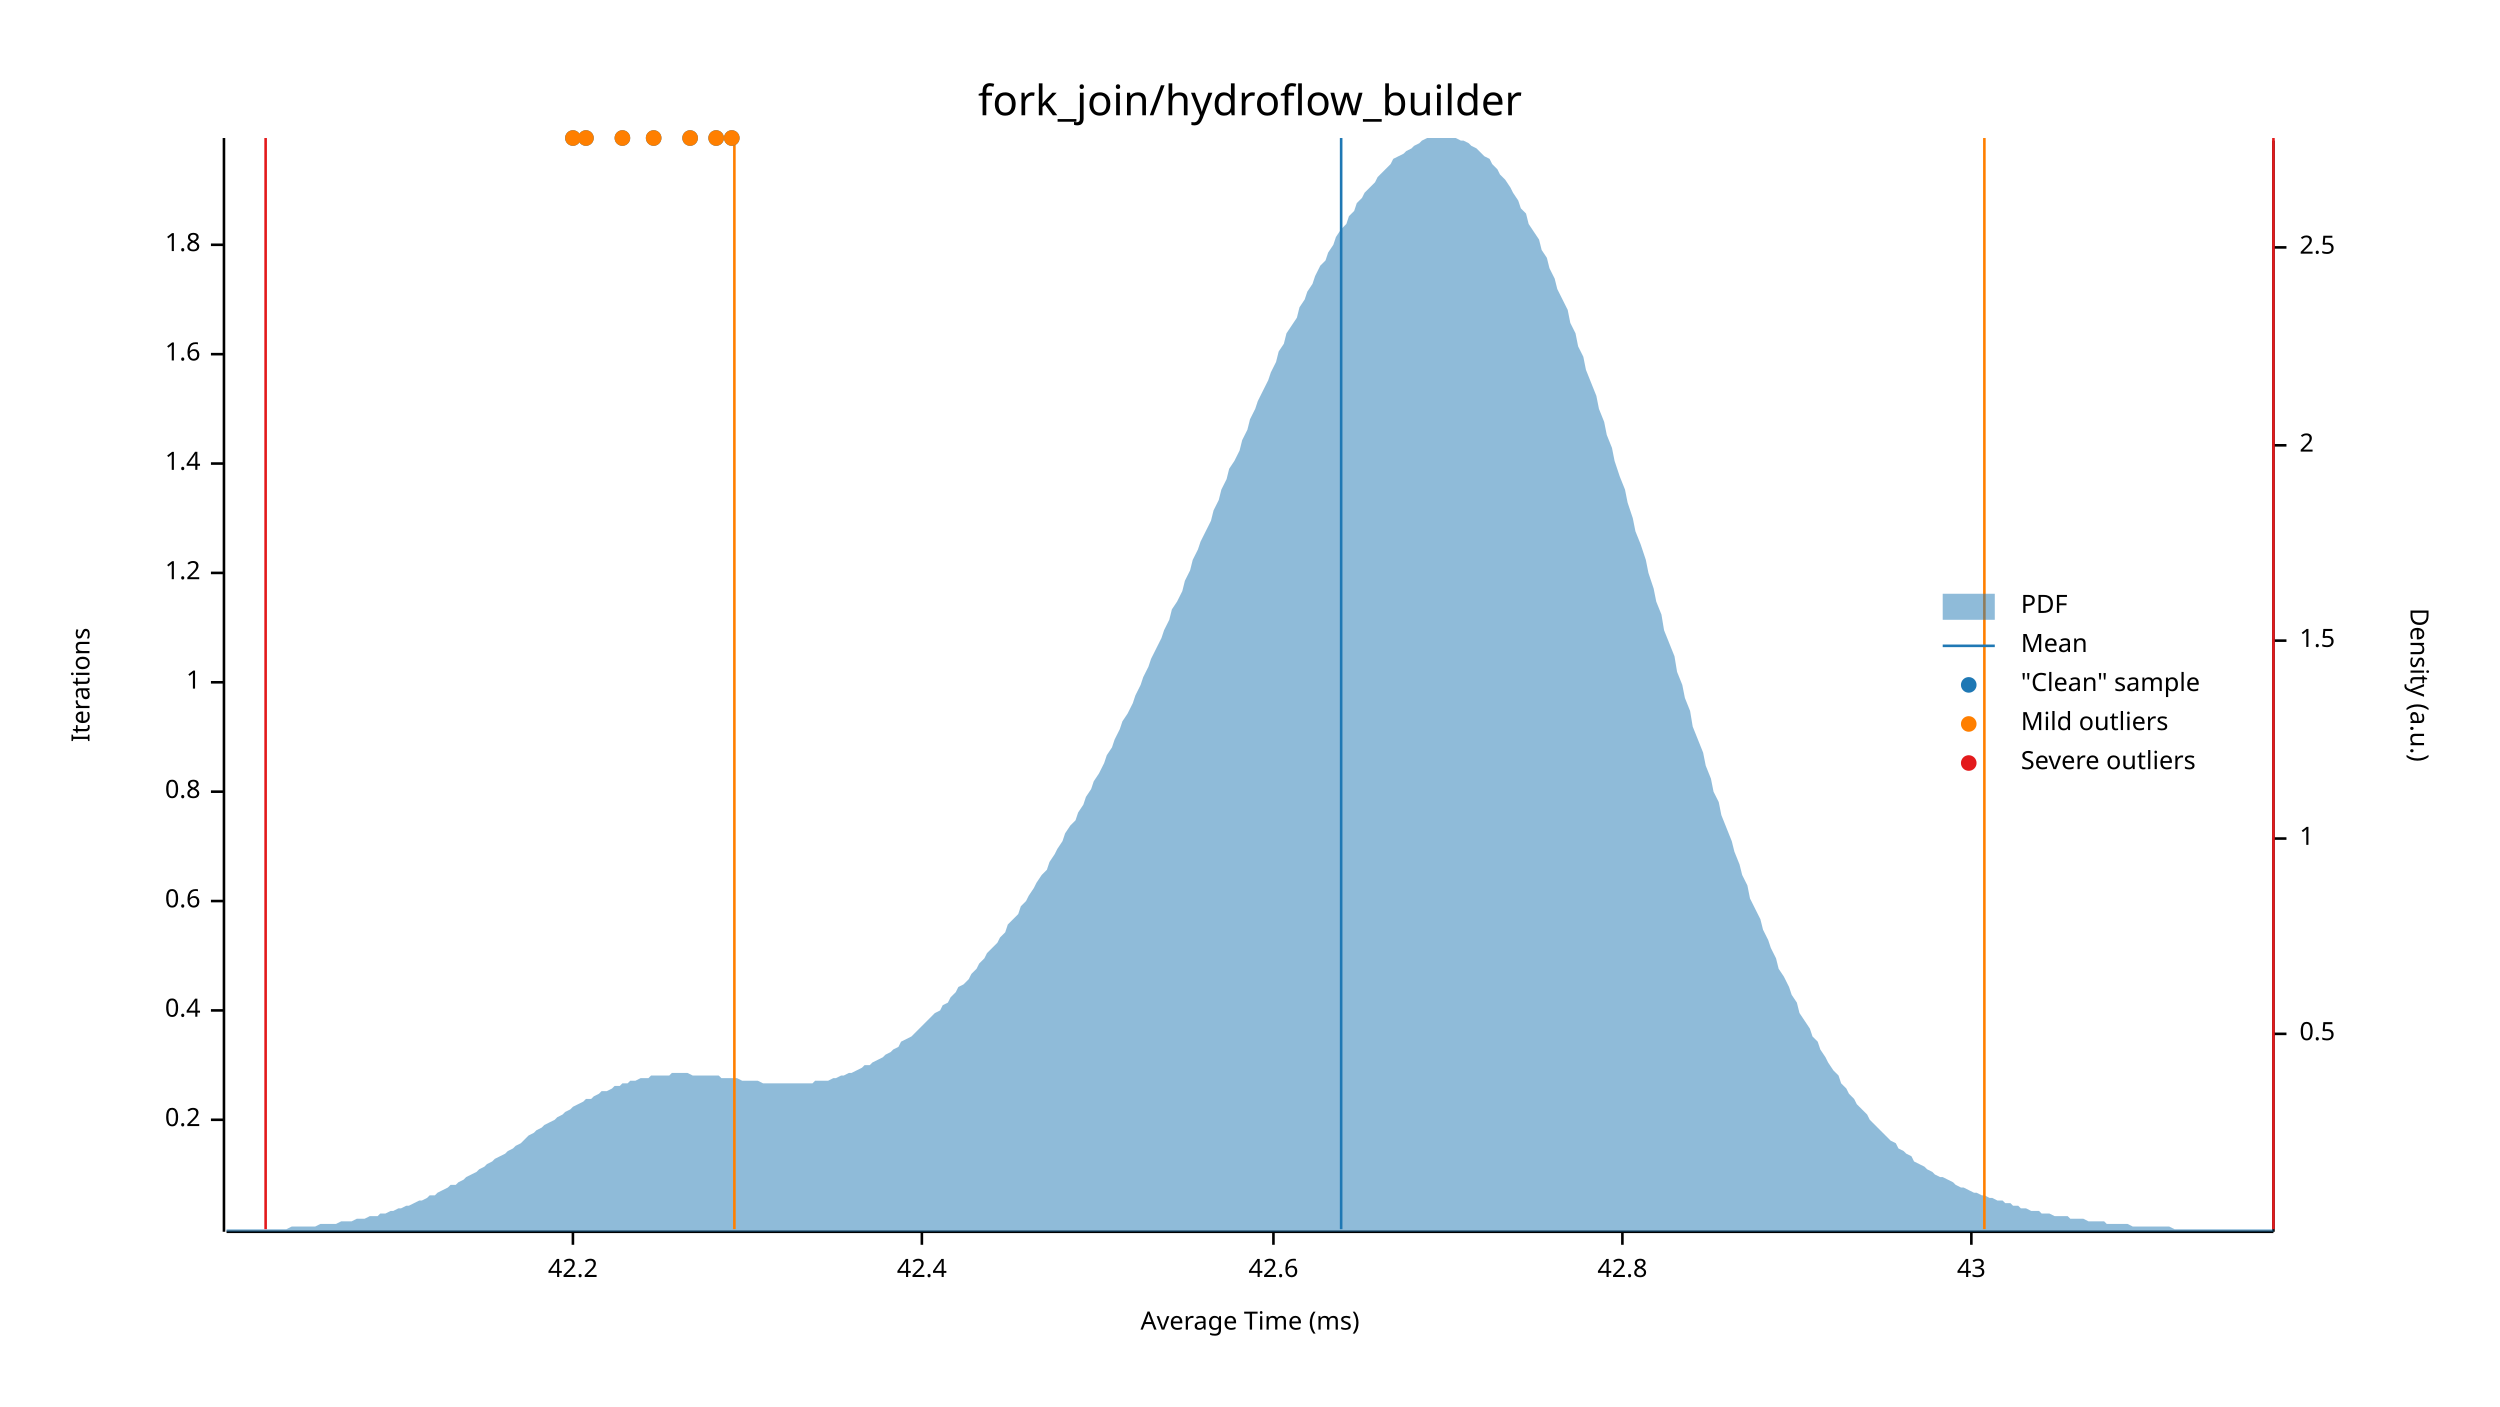
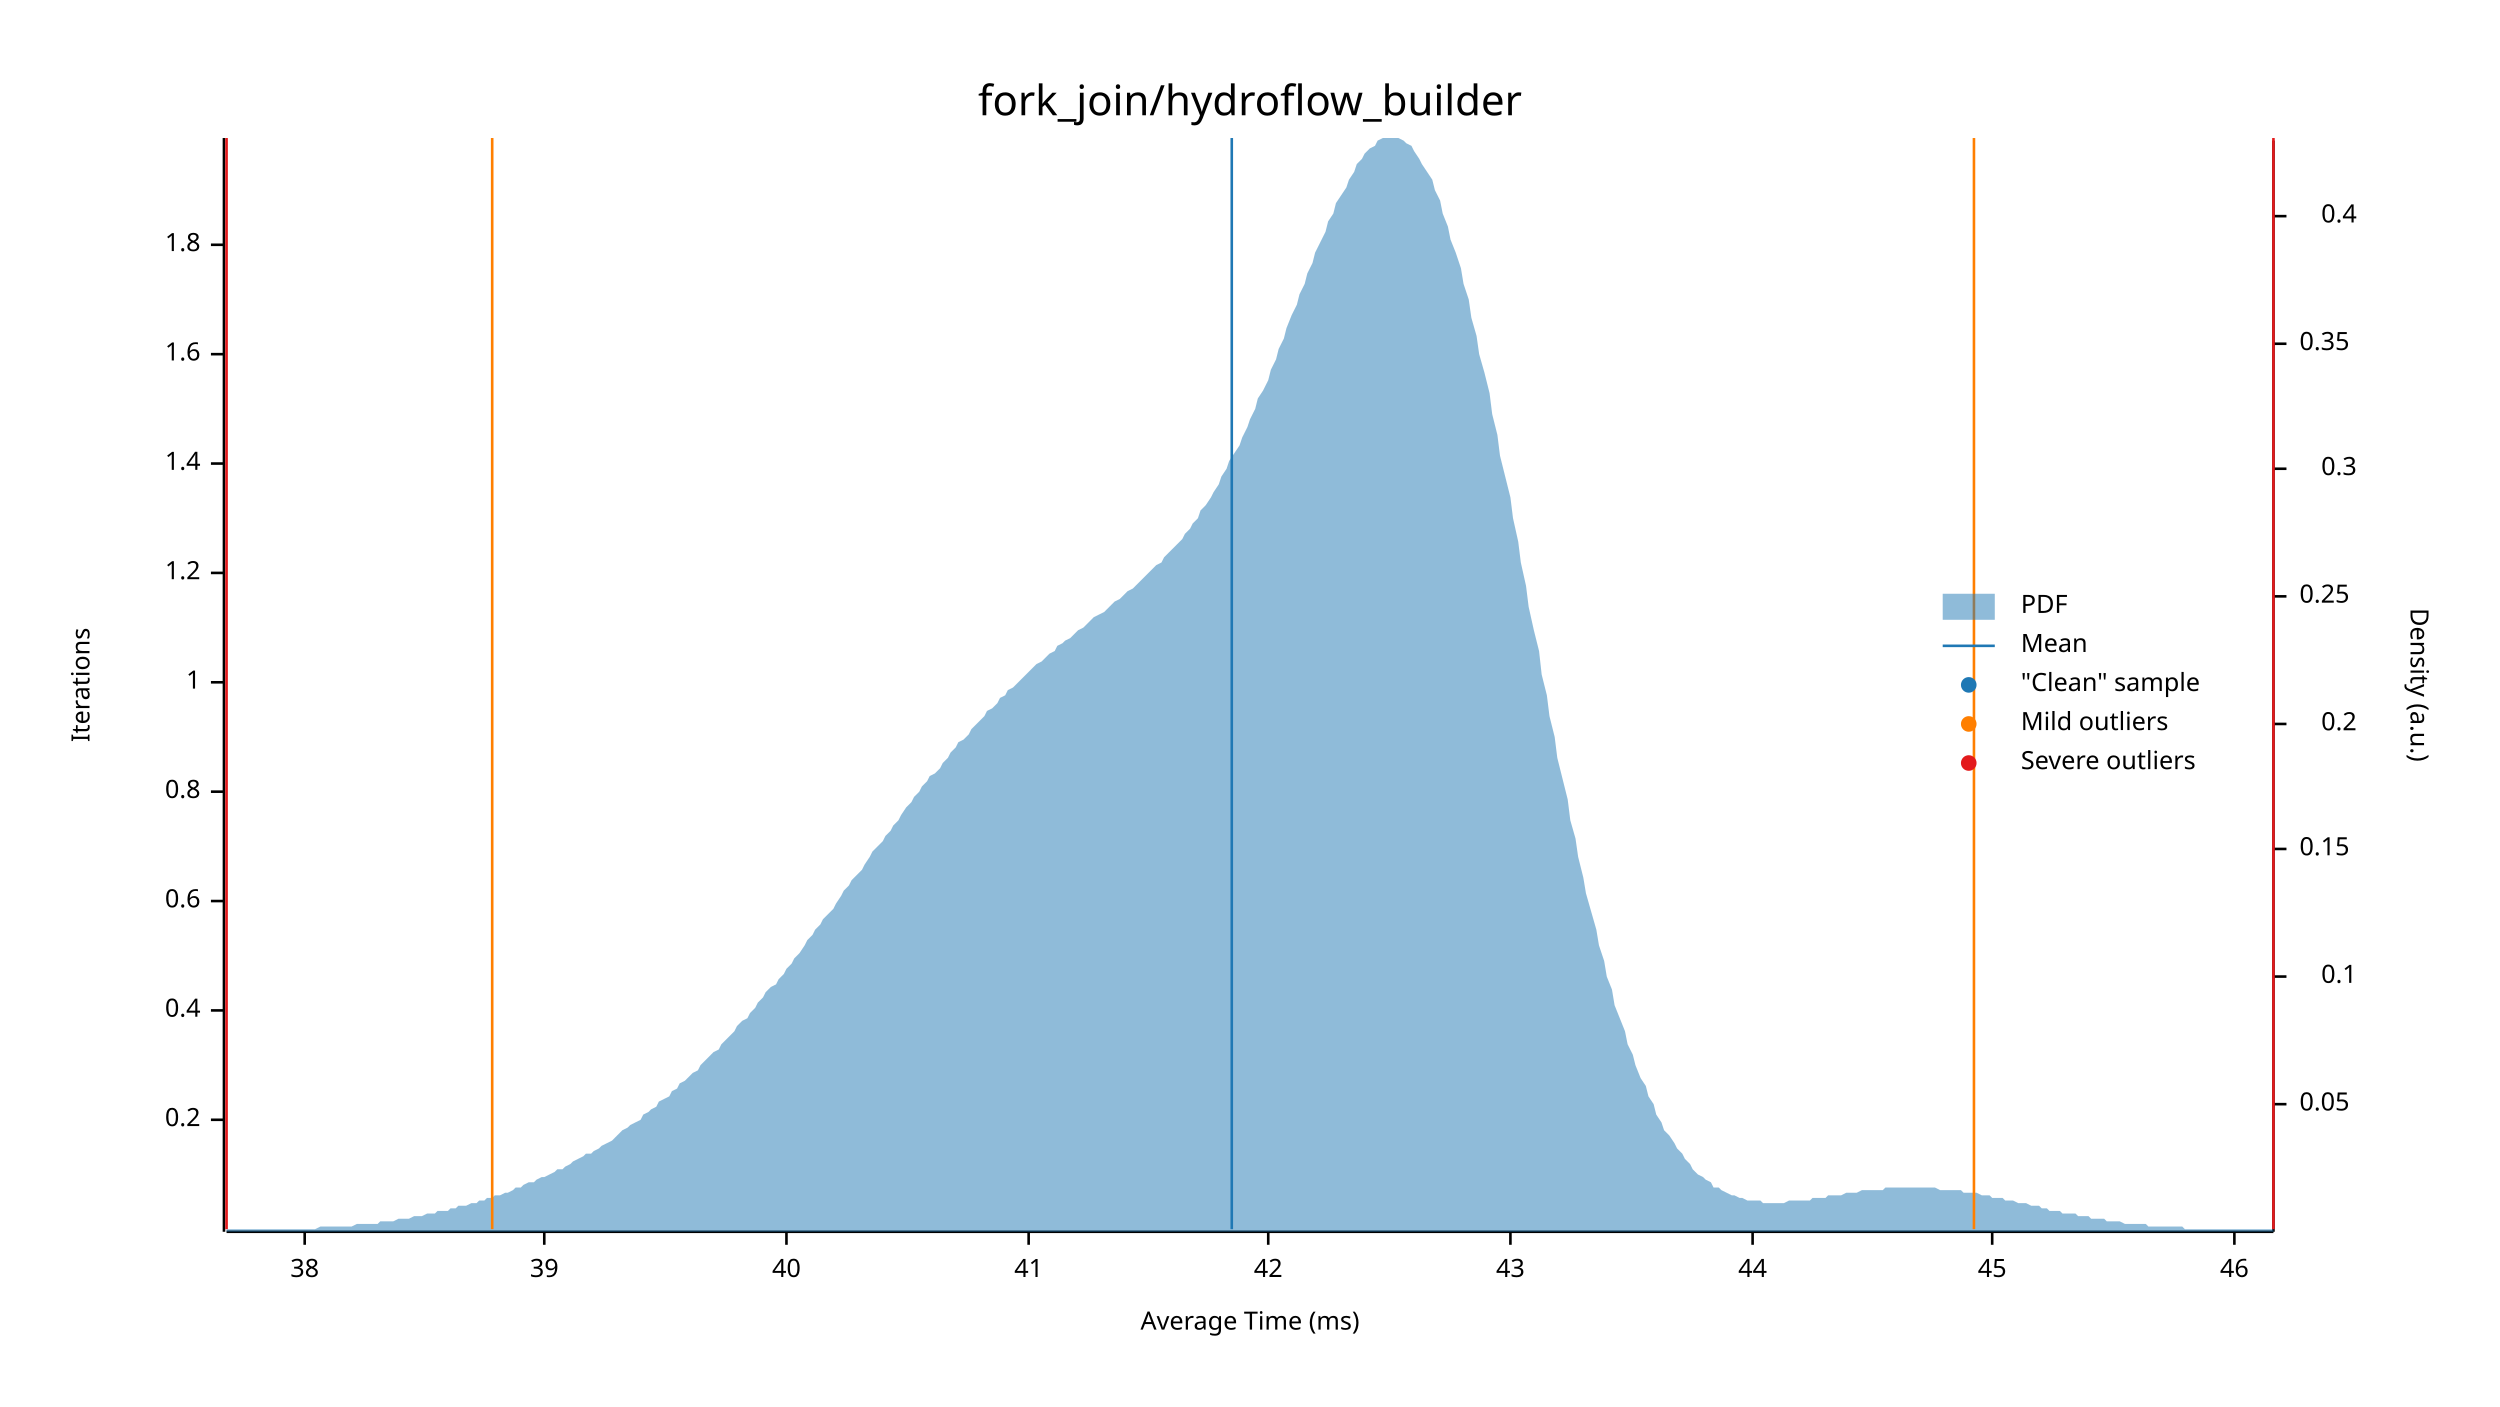
<svg xmlns="http://www.w3.org/2000/svg" width="960" height="540" viewBox="0 0 960 540">
  <text x="480" y="32" dy="0.76em" text-anchor="middle" font-family="sans-serif" font-size="16.129" opacity="1" fill="#000000">
fork_join/hydroflow_builder
</text>
  <text x="27" y="263" dy="0.76em" text-anchor="middle" font-family="sans-serif" font-size="9.677" opacity="1" fill="#000000" transform="rotate(270, 27, 263)">
Iterations
</text>
  <text x="480" y="513" dy="-0.5ex" text-anchor="middle" font-family="sans-serif" font-size="9.677" opacity="1" fill="#000000">
Average Time (ms)
</text>
  <polyline fill="none" opacity="1" stroke="#000000" stroke-width="1" points="86,53 86,473 " />
  <text x="77" y="430" dy="0.5ex" text-anchor="end" font-family="sans-serif" font-size="9.677" opacity="1" fill="#000000">
0.2
</text>
  <polyline fill="none" opacity="1" stroke="#000000" stroke-width="1" points="81,430 86,430 " />
  <text x="77" y="388" dy="0.5ex" text-anchor="end" font-family="sans-serif" font-size="9.677" opacity="1" fill="#000000">
0.4
</text>
  <polyline fill="none" opacity="1" stroke="#000000" stroke-width="1" points="81,388 86,388 " />
  <text x="77" y="346" dy="0.5ex" text-anchor="end" font-family="sans-serif" font-size="9.677" opacity="1" fill="#000000">
0.6
</text>
  <polyline fill="none" opacity="1" stroke="#000000" stroke-width="1" points="81,346 86,346 " />
  <text x="77" y="304" dy="0.5ex" text-anchor="end" font-family="sans-serif" font-size="9.677" opacity="1" fill="#000000">
0.8
</text>
  <polyline fill="none" opacity="1" stroke="#000000" stroke-width="1" points="81,304 86,304 " />
  <text x="77" y="262" dy="0.5ex" text-anchor="end" font-family="sans-serif" font-size="9.677" opacity="1" fill="#000000">
1
</text>
  <polyline fill="none" opacity="1" stroke="#000000" stroke-width="1" points="81,262 86,262 " />
  <text x="77" y="220" dy="0.5ex" text-anchor="end" font-family="sans-serif" font-size="9.677" opacity="1" fill="#000000">
1.2
</text>
  <polyline fill="none" opacity="1" stroke="#000000" stroke-width="1" points="81,220 86,220 " />
  <text x="77" y="178" dy="0.5ex" text-anchor="end" font-family="sans-serif" font-size="9.677" opacity="1" fill="#000000">
1.4
</text>
  <polyline fill="none" opacity="1" stroke="#000000" stroke-width="1" points="81,178 86,178 " />
  <text x="77" y="136" dy="0.5ex" text-anchor="end" font-family="sans-serif" font-size="9.677" opacity="1" fill="#000000">
1.6
</text>
  <polyline fill="none" opacity="1" stroke="#000000" stroke-width="1" points="81,136 86,136 " />
  <text x="77" y="94" dy="0.5ex" text-anchor="end" font-family="sans-serif" font-size="9.677" opacity="1" fill="#000000">
1.8
</text>
  <polyline fill="none" opacity="1" stroke="#000000" stroke-width="1" points="81,94 86,94 " />
  <polyline fill="none" opacity="1" stroke="#000000" stroke-width="1" points="87,473 873,473 " />
-   <text x="220" y="483" dy="0.76em" text-anchor="middle" font-family="sans-serif" font-size="9.677" opacity="1" fill="#000000">
- 42.2
+   <text x="117" y="483" dy="0.76em" text-anchor="middle" font-family="sans-serif" font-size="9.677" opacity="1" fill="#000000">
+ 38
</text>
-   <polyline fill="none" opacity="1" stroke="#000000" stroke-width="1" points="220,473 220,478 " />
-   <text x="354" y="483" dy="0.76em" text-anchor="middle" font-family="sans-serif" font-size="9.677" opacity="1" fill="#000000">
- 42.4
+   <polyline fill="none" opacity="1" stroke="#000000" stroke-width="1" points="117,473 117,478 " />
+   <text x="209" y="483" dy="0.76em" text-anchor="middle" font-family="sans-serif" font-size="9.677" opacity="1" fill="#000000">
+ 39
</text>
-   <polyline fill="none" opacity="1" stroke="#000000" stroke-width="1" points="354,473 354,478 " />
-   <text x="489" y="483" dy="0.76em" text-anchor="middle" font-family="sans-serif" font-size="9.677" opacity="1" fill="#000000">
- 42.6
+   <polyline fill="none" opacity="1" stroke="#000000" stroke-width="1" points="209,473 209,478 " />
+   <text x="302" y="483" dy="0.76em" text-anchor="middle" font-family="sans-serif" font-size="9.677" opacity="1" fill="#000000">
+ 40
</text>
-   <polyline fill="none" opacity="1" stroke="#000000" stroke-width="1" points="489,473 489,478 " />
-   <text x="623" y="483" dy="0.76em" text-anchor="middle" font-family="sans-serif" font-size="9.677" opacity="1" fill="#000000">
- 42.8
+   <polyline fill="none" opacity="1" stroke="#000000" stroke-width="1" points="302,473 302,478 " />
+   <text x="395" y="483" dy="0.76em" text-anchor="middle" font-family="sans-serif" font-size="9.677" opacity="1" fill="#000000">
+ 41
</text>
-   <polyline fill="none" opacity="1" stroke="#000000" stroke-width="1" points="623,473 623,478 " />
-   <text x="757" y="483" dy="0.76em" text-anchor="middle" font-family="sans-serif" font-size="9.677" opacity="1" fill="#000000">
+   <polyline fill="none" opacity="1" stroke="#000000" stroke-width="1" points="395,473 395,478 " />
+   <text x="487" y="483" dy="0.76em" text-anchor="middle" font-family="sans-serif" font-size="9.677" opacity="1" fill="#000000">
+ 42
+ </text>
+   <polyline fill="none" opacity="1" stroke="#000000" stroke-width="1" points="487,473 487,478 " />
+   <text x="580" y="483" dy="0.76em" text-anchor="middle" font-family="sans-serif" font-size="9.677" opacity="1" fill="#000000">
43
</text>
-   <polyline fill="none" opacity="1" stroke="#000000" stroke-width="1" points="757,473 757,478 " />
+   <polyline fill="none" opacity="1" stroke="#000000" stroke-width="1" points="580,473 580,478 " />
+   <text x="673" y="483" dy="0.76em" text-anchor="middle" font-family="sans-serif" font-size="9.677" opacity="1" fill="#000000">
+ 44
+ </text>
+   <polyline fill="none" opacity="1" stroke="#000000" stroke-width="1" points="673,473 673,478 " />
+   <text x="765" y="483" dy="0.76em" text-anchor="middle" font-family="sans-serif" font-size="9.677" opacity="1" fill="#000000">
+ 45
+ </text>
+   <polyline fill="none" opacity="1" stroke="#000000" stroke-width="1" points="765,473 765,478 " />
+   <text x="858" y="483" dy="0.76em" text-anchor="middle" font-family="sans-serif" font-size="9.677" opacity="1" fill="#000000">
+ 46
+ </text>
+   <polyline fill="none" opacity="1" stroke="#000000" stroke-width="1" points="858,473 858,478 " />
  <text x="933" y="263" dy="0.76em" text-anchor="middle" font-family="sans-serif" font-size="9.677" opacity="1" fill="#000000" transform="rotate(90, 933, 263)">
Density (a.u.)
</text>
  <polyline fill="none" opacity="1" stroke="#000000" stroke-width="1" points="873,54 873,473 " />
-   <text x="883" y="397" dy="0.5ex" text-anchor="start" font-family="sans-serif" font-size="9.677" opacity="1" fill="#000000">
- 0.5
+   <text x="883" y="424" dy="0.5ex" text-anchor="start" font-family="sans-serif" font-size="9.677" opacity="1" fill="#000000">
+ 0.05
</text>
-   <polyline fill="none" opacity="1" stroke="#000000" stroke-width="1" points="873,397 878,397 " />
-   <text x="883" y="322" dy="0.5ex" text-anchor="start" font-family="sans-serif" font-size="9.677" opacity="1" fill="#000000">
- 1
+   <polyline fill="none" opacity="1" stroke="#000000" stroke-width="1" points="873,424 878,424 " />
+   <text x="905" y="375" dy="0.5ex" text-anchor="end" font-family="sans-serif" font-size="9.677" opacity="1" fill="#000000">
+ 0.1
</text>
-   <polyline fill="none" opacity="1" stroke="#000000" stroke-width="1" points="873,322 878,322 " />
-   <text x="883" y="246" dy="0.5ex" text-anchor="start" font-family="sans-serif" font-size="9.677" opacity="1" fill="#000000">
- 1.5
+   <polyline fill="none" opacity="1" stroke="#000000" stroke-width="1" points="873,375 878,375 " />
+   <text x="883" y="326" dy="0.5ex" text-anchor="start" font-family="sans-serif" font-size="9.677" opacity="1" fill="#000000">
+ 0.15
</text>
-   <polyline fill="none" opacity="1" stroke="#000000" stroke-width="1" points="873,246 878,246 " />
-   <text x="883" y="171" dy="0.5ex" text-anchor="start" font-family="sans-serif" font-size="9.677" opacity="1" fill="#000000">
- 2
+   <polyline fill="none" opacity="1" stroke="#000000" stroke-width="1" points="873,326 878,326 " />
+   <text x="905" y="278" dy="0.5ex" text-anchor="end" font-family="sans-serif" font-size="9.677" opacity="1" fill="#000000">
+ 0.2
</text>
-   <polyline fill="none" opacity="1" stroke="#000000" stroke-width="1" points="873,171 878,171 " />
-   <text x="883" y="95" dy="0.5ex" text-anchor="start" font-family="sans-serif" font-size="9.677" opacity="1" fill="#000000">
- 2.5
+   <polyline fill="none" opacity="1" stroke="#000000" stroke-width="1" points="873,278 878,278 " />
+   <text x="883" y="229" dy="0.5ex" text-anchor="start" font-family="sans-serif" font-size="9.677" opacity="1" fill="#000000">
+ 0.25
</text>
-   <polyline fill="none" opacity="1" stroke="#000000" stroke-width="1" points="873,95 878,95 " />
-   <polygon opacity="0.5" fill="#1F78B4" points="87,472 88,472 90,472 91,472 93,472 94,472 96,472 98,472 99,472 101,472 102,472 104,472 105,472 107,472 109,472 110,472 112,471 113,471 115,471 116,471 118,471 120,471 121,471 123,470 124,470 126,470 127,470 129,470 131,469 132,469 134,469 135,469 137,468 138,468 140,468 142,467 143,467 145,467 146,466 148,466 150,465 151,465 153,464 154,464 156,463 157,463 159,462 161,461 162,461 164,460 165,459 167,459 168,458 170,457 172,456 173,455 175,455 176,454 178,453 179,452 181,451 183,450 184,449 186,448 187,447 189,446 190,445 192,444 194,443 195,442 197,441 198,440 200,439 201,438 203,436 205,435 206,434 208,433 209,432 211,431 213,430 214,429 216,428 217,427 219,426 220,425 222,424 224,423 225,422 227,422 228,421 230,420 231,419 233,419 235,418 236,417 238,417 239,416 241,416 242,415 244,415 246,414 247,414 249,414 250,413 252,413 253,413 255,413 257,413 258,412 260,412 261,412 263,412 264,412 266,413 268,413 269,413 271,413 272,413 274,413 276,413 277,414 279,414 280,414 282,414 283,414 285,415 287,415 288,415 290,415 291,415 293,416 294,416 296,416 298,416 299,416 301,416 302,416 304,416 305,416 307,416 309,416 310,416 312,416 313,415 315,415 316,415 318,415 320,414 321,414 323,413 324,413 326,412 327,412 329,411 331,410 332,409 334,409 335,408 337,407 339,406 340,405 342,404 343,403 345,402 346,400 348,399 350,398 351,397 353,395 354,394 356,392 357,391 359,389 361,388 362,386 364,385 365,383 367,381 368,379 370,378 372,376 373,374 375,372 376,370 378,368 379,366 381,364 383,362 384,360 386,358 387,355 389,353 391,351 392,348 394,346 395,344 397,341 398,339 400,336 402,334 403,331 405,328 406,326 408,323 409,320 411,317 413,315 414,312 416,309 417,306 419,303 420,300 422,297 424,293 425,290 427,287 428,284 430,280 431,277 433,274 435,270 436,267 438,263 439,260 441,256 442,253 444,249 446,245 447,242 449,238 450,234 452,231 454,227 455,223 457,219 458,215 460,211 461,208 463,204 465,200 466,196 468,192 469,188 471,184 472,180 474,177 476,173 477,169 479,165 480,161 482,157 483,154 485,150 487,146 488,143 490,139 491,135 493,132 494,128 496,125 498,122 499,118 501,115 502,112 504,109 505,106 507,102 509,100 510,97 512,94 513,91 515,88 517,86 518,83 520,81 521,78 523,76 524,74 526,72 528,70 529,68 531,66 532,65 534,63 535,61 537,60 539,59 540,58 542,57 543,56 545,55 546,54 548,53 550,53 551,53 553,53 554,53 556,53 557,53 559,53 561,54 562,54 564,55 565,56 567,57 568,58 570,60 572,61 573,63 575,65 576,67 578,69 580,72 581,74 583,77 584,80 586,82 587,86 589,89 591,92 592,96 594,99 595,103 597,107 598,111 600,115 602,119 603,124 605,128 606,133 608,137 609,142 611,147 613,152 614,157 616,162 617,167 619,172 620,177 622,183 624,188 625,193 627,199 628,204 630,209 632,215 633,220 635,226 636,231 638,236 639,242 641,247 643,252 644,258 646,263 647,268 649,273 650,279 652,284 654,289 655,294 657,299 658,304 660,308 661,313 663,318 665,323 666,327 668,332 669,336 671,340 672,345 674,349 676,353 677,357 679,361 680,364 682,368 683,372 685,375 687,379 688,382 690,385 691,389 693,392 695,395 696,398 698,400 699,403 701,406 702,408 704,411 706,413 707,416 709,418 710,420 712,422 713,424 715,426 717,428 718,430 720,432 721,433 723,435 724,436 726,438 728,439 729,441 731,442 732,443 734,444 735,446 737,447 739,448 740,449 742,450 743,451 745,452 746,452 748,453 750,454 751,455 753,456 754,456 756,457 758,458 759,458 761,459 762,459 764,460 765,460 767,461 769,461 770,462 772,462 773,463 775,463 776,464 778,464 780,465 781,465 783,465 784,466 786,466 787,466 789,467 791,467 792,467 794,467 795,468 797,468 798,468 800,468 802,469 803,469 805,469 806,469 808,469 809,470 811,470 813,470 814,470 816,470 817,470 819,471 821,471 822,471 824,471 825,471 827,471 828,471 830,471 832,471 833,471 835,472 836,472 838,472 839,472 841,472 843,472 844,472 846,472 847,472 849,472 850,472 852,472 854,472 855,472 857,472 858,472 860,472 861,472 863,472 865,472 866,472 868,472 869,472 871,472 873,472 873,473 87,473 " />
-   <polyline fill="none" opacity="1" stroke="#1F78B4" stroke-width="1" points="515,472 515,53 " />
-   <polyline fill="none" opacity="1" stroke="#FF7F00" stroke-width="1" points="282,472 282,53 " />
-   <polyline fill="none" opacity="1" stroke="#FF7F00" stroke-width="1" points="762,472 762,53 " />
-   <polyline fill="none" opacity="1" stroke="#E31A1C" stroke-width="1" points="102,472 102,53 " />
+   <polyline fill="none" opacity="1" stroke="#000000" stroke-width="1" points="873,229 878,229 " />
+   <text x="905" y="180" dy="0.5ex" text-anchor="end" font-family="sans-serif" font-size="9.677" opacity="1" fill="#000000">
+ 0.3
+ </text>
+   <polyline fill="none" opacity="1" stroke="#000000" stroke-width="1" points="873,180 878,180 " />
+   <text x="883" y="132" dy="0.5ex" text-anchor="start" font-family="sans-serif" font-size="9.677" opacity="1" fill="#000000">
+ 0.35
+ </text>
+   <polyline fill="none" opacity="1" stroke="#000000" stroke-width="1" points="873,132 878,132 " />
+   <text x="905" y="83" dy="0.5ex" text-anchor="end" font-family="sans-serif" font-size="9.677" opacity="1" fill="#000000">
+ 0.4
+ </text>
+   <polyline fill="none" opacity="1" stroke="#000000" stroke-width="1" points="873,83 878,83 " />
+   <polygon opacity="0.5" fill="#1F78B4" points="87,472 88,472 90,472 91,472 93,472 94,472 96,472 98,472 99,472 101,472 102,472 104,472 105,472 107,472 109,472 110,472 112,472 113,472 115,472 116,472 118,472 120,472 121,472 123,471 124,471 126,471 127,471 129,471 131,471 132,471 134,471 135,471 137,470 138,470 140,470 142,470 143,470 145,470 146,469 148,469 150,469 151,469 153,468 154,468 156,468 157,468 159,467 161,467 162,467 164,466 165,466 167,466 168,465 170,465 172,465 173,464 175,464 176,463 178,463 179,463 181,462 183,462 184,461 186,461 187,460 189,460 190,459 192,459 194,458 195,458 197,457 198,456 200,456 201,455 203,454 205,454 206,453 208,452 209,452 211,451 213,450 214,449 216,449 217,448 219,447 220,446 222,445 224,444 225,443 227,443 228,442 230,441 231,440 233,439 235,438 236,437 238,435 239,434 241,433 242,432 244,431 246,430 247,428 249,427 250,426 252,425 253,423 255,422 257,421 258,419 260,418 261,416 263,415 264,414 266,412 268,411 269,409 271,407 272,406 274,404 276,403 277,401 279,399 280,398 282,396 283,394 285,392 287,391 288,389 290,387 291,385 293,383 294,381 296,379 298,378 299,376 301,374 302,372 304,370 305,368 307,366 309,363 310,361 312,359 313,357 315,355 316,353 318,351 320,349 321,347 323,344 324,342 326,340 327,338 329,336 331,334 332,332 334,329 335,327 337,325 339,323 340,321 342,319 343,317 345,315 346,313 348,310 350,308 351,306 353,304 354,302 356,300 357,298 359,297 361,295 362,293 364,291 365,289 367,287 368,285 370,284 372,282 373,280 375,278 376,277 378,275 379,273 381,272 383,270 384,268 386,267 387,265 389,264 391,262 392,261 394,259 395,258 397,256 398,255 400,254 402,252 403,251 405,250 406,248 408,247 409,246 411,245 413,243 414,242 416,241 417,240 419,238 420,237 422,236 424,235 425,234 427,232 428,231 430,230 431,229 433,227 435,226 436,225 438,223 439,222 441,220 442,219 444,217 446,216 447,214 449,212 450,211 452,209 454,207 455,205 457,203 458,201 460,199 461,196 463,194 465,191 466,189 468,186 469,183 471,180 472,177 474,174 476,171 477,168 479,164 480,161 482,157 483,153 485,150 487,146 488,142 490,138 491,134 493,130 494,126 496,121 498,117 499,113 501,109 502,105 504,101 505,97 507,93 509,89 510,85 512,82 513,78 515,75 517,72 518,69 520,66 521,63 523,61 524,59 526,57 528,56 529,54 531,53 532,53 534,53 535,53 537,53 539,54 540,55 542,56 543,58 545,61 546,63 548,66 550,69 551,73 553,77 554,82 556,87 557,92 559,97 561,103 562,109 564,115 565,122 567,129 568,136 570,143 572,151 573,159 575,167 576,175 578,183 580,191 581,199 583,208 584,216 586,225 587,233 589,242 591,250 592,259 594,267 595,275 597,283 598,291 600,299 602,307 603,315 605,322 606,329 608,337 609,343 611,350 613,357 614,363 616,369 617,375 619,380 620,386 622,391 624,396 625,401 627,405 628,409 630,414 632,417 633,421 635,424 636,428 638,431 639,434 641,436 643,439 644,441 646,443 647,445 649,447 650,449 652,451 654,452 655,453 657,454 658,456 660,456 661,457 663,458 665,459 666,459 668,460 669,460 671,461 672,461 674,461 676,461 677,462 679,462 680,462 682,462 683,462 685,462 687,461 688,461 690,461 691,461 693,461 695,461 696,460 698,460 699,460 701,460 702,459 704,459 706,459 707,459 709,458 710,458 712,458 713,458 715,457 717,457 718,457 720,457 721,457 723,457 724,456 726,456 728,456 729,456 731,456 732,456 734,456 735,456 737,456 739,456 740,456 742,456 743,456 745,457 746,457 748,457 750,457 751,457 753,457 754,458 756,458 758,458 759,458 761,459 762,459 764,459 765,460 767,460 769,460 770,461 772,461 773,461 775,462 776,462 778,462 780,463 781,463 783,463 784,464 786,464 787,465 789,465 791,465 792,466 794,466 795,466 797,466 798,467 800,467 802,467 803,468 805,468 806,468 808,468 809,469 811,469 813,469 814,469 816,470 817,470 819,470 821,470 822,470 824,470 825,471 827,471 828,471 830,471 832,471 833,471 835,471 836,471 838,471 839,472 841,472 843,472 844,472 846,472 847,472 849,472 850,472 852,472 854,472 855,472 857,472 858,472 860,472 861,472 863,472 865,472 866,472 868,472 869,472 871,472 873,472 873,473 87,473 " />
+   <polyline fill="none" opacity="1" stroke="#1F78B4" stroke-width="1" points="473,472 473,53 " />
+   <polyline fill="none" opacity="1" stroke="#FF7F00" stroke-width="1" points="189,472 189,53 " />
+   <polyline fill="none" opacity="1" stroke="#FF7F00" stroke-width="1" points="758,472 758,53 " />
+   <polyline fill="none" opacity="1" stroke="#E31A1C" stroke-width="1" points="87,472 87,53 " />
  <polyline fill="none" opacity="1" stroke="#E31A1C" stroke-width="1" points="873,472 873,53 " />
-   <circle cx="275" cy="53" r="3" opacity="1" fill="#1F78B4" stroke="none" stroke-width="1" />
-   <circle cx="265" cy="53" r="3" opacity="1" fill="#1F78B4" stroke="none" stroke-width="1" />
-   <circle cx="225" cy="53" r="3" opacity="1" fill="#1F78B4" stroke="none" stroke-width="1" />
-   <circle cx="251" cy="53" r="3" opacity="1" fill="#1F78B4" stroke="none" stroke-width="1" />
-   <circle cx="239" cy="53" r="3" opacity="1" fill="#1F78B4" stroke="none" stroke-width="1" />
-   <circle cx="220" cy="53" r="3" opacity="1" fill="#1F78B4" stroke="none" stroke-width="1" />
-   <circle cx="281" cy="53" r="3" opacity="1" fill="#1F78B4" stroke="none" stroke-width="1" />
-   <circle cx="275" cy="53" r="3" opacity="1" fill="#FF7F00" stroke="none" stroke-width="1" />
-   <circle cx="265" cy="53" r="3" opacity="1" fill="#FF7F00" stroke="none" stroke-width="1" />
-   <circle cx="225" cy="53" r="3" opacity="1" fill="#FF7F00" stroke="none" stroke-width="1" />
-   <circle cx="251" cy="53" r="3" opacity="1" fill="#FF7F00" stroke="none" stroke-width="1" />
-   <circle cx="239" cy="53" r="3" opacity="1" fill="#FF7F00" stroke="none" stroke-width="1" />
-   <circle cx="220" cy="53" r="3" opacity="1" fill="#FF7F00" stroke="none" stroke-width="1" />
-   <circle cx="281" cy="53" r="3" opacity="1" fill="#FF7F00" stroke="none" stroke-width="1" />
  <text x="776" y="228" dy="0.76em" text-anchor="start" font-family="sans-serif" font-size="9.677" opacity="1" fill="#000000">
PDF
</text>
  <text x="776" y="243" dy="0.76em" text-anchor="start" font-family="sans-serif" font-size="9.677" opacity="1" fill="#000000">
Mean
</text>
  <text x="776" y="258" dy="0.76em" text-anchor="start" font-family="sans-serif" font-size="9.677" opacity="1" fill="#000000">
"Clean" sample
</text>
  <text x="776" y="273" dy="0.76em" text-anchor="start" font-family="sans-serif" font-size="9.677" opacity="1" fill="#000000">
Mild outliers
</text>
  <text x="776" y="288" dy="0.76em" text-anchor="start" font-family="sans-serif" font-size="9.677" opacity="1" fill="#000000">
Severe outliers
</text>
  <rect x="746" y="228" width="20" height="10" opacity="0.5" fill="#1F78B4" stroke="none" />
  <polyline fill="none" opacity="1" stroke="#1F78B4" stroke-width="1" points="746,248 766,248 " />
  <circle cx="756" cy="263" r="3" opacity="1" fill="#1F78B4" stroke="none" stroke-width="1" />
  <circle cx="756" cy="278" r="3" opacity="1" fill="#FF7F00" stroke="none" stroke-width="1" />
  <circle cx="756" cy="293" r="3" opacity="1" fill="#E31A1C" stroke="none" stroke-width="1" />
</svg>
